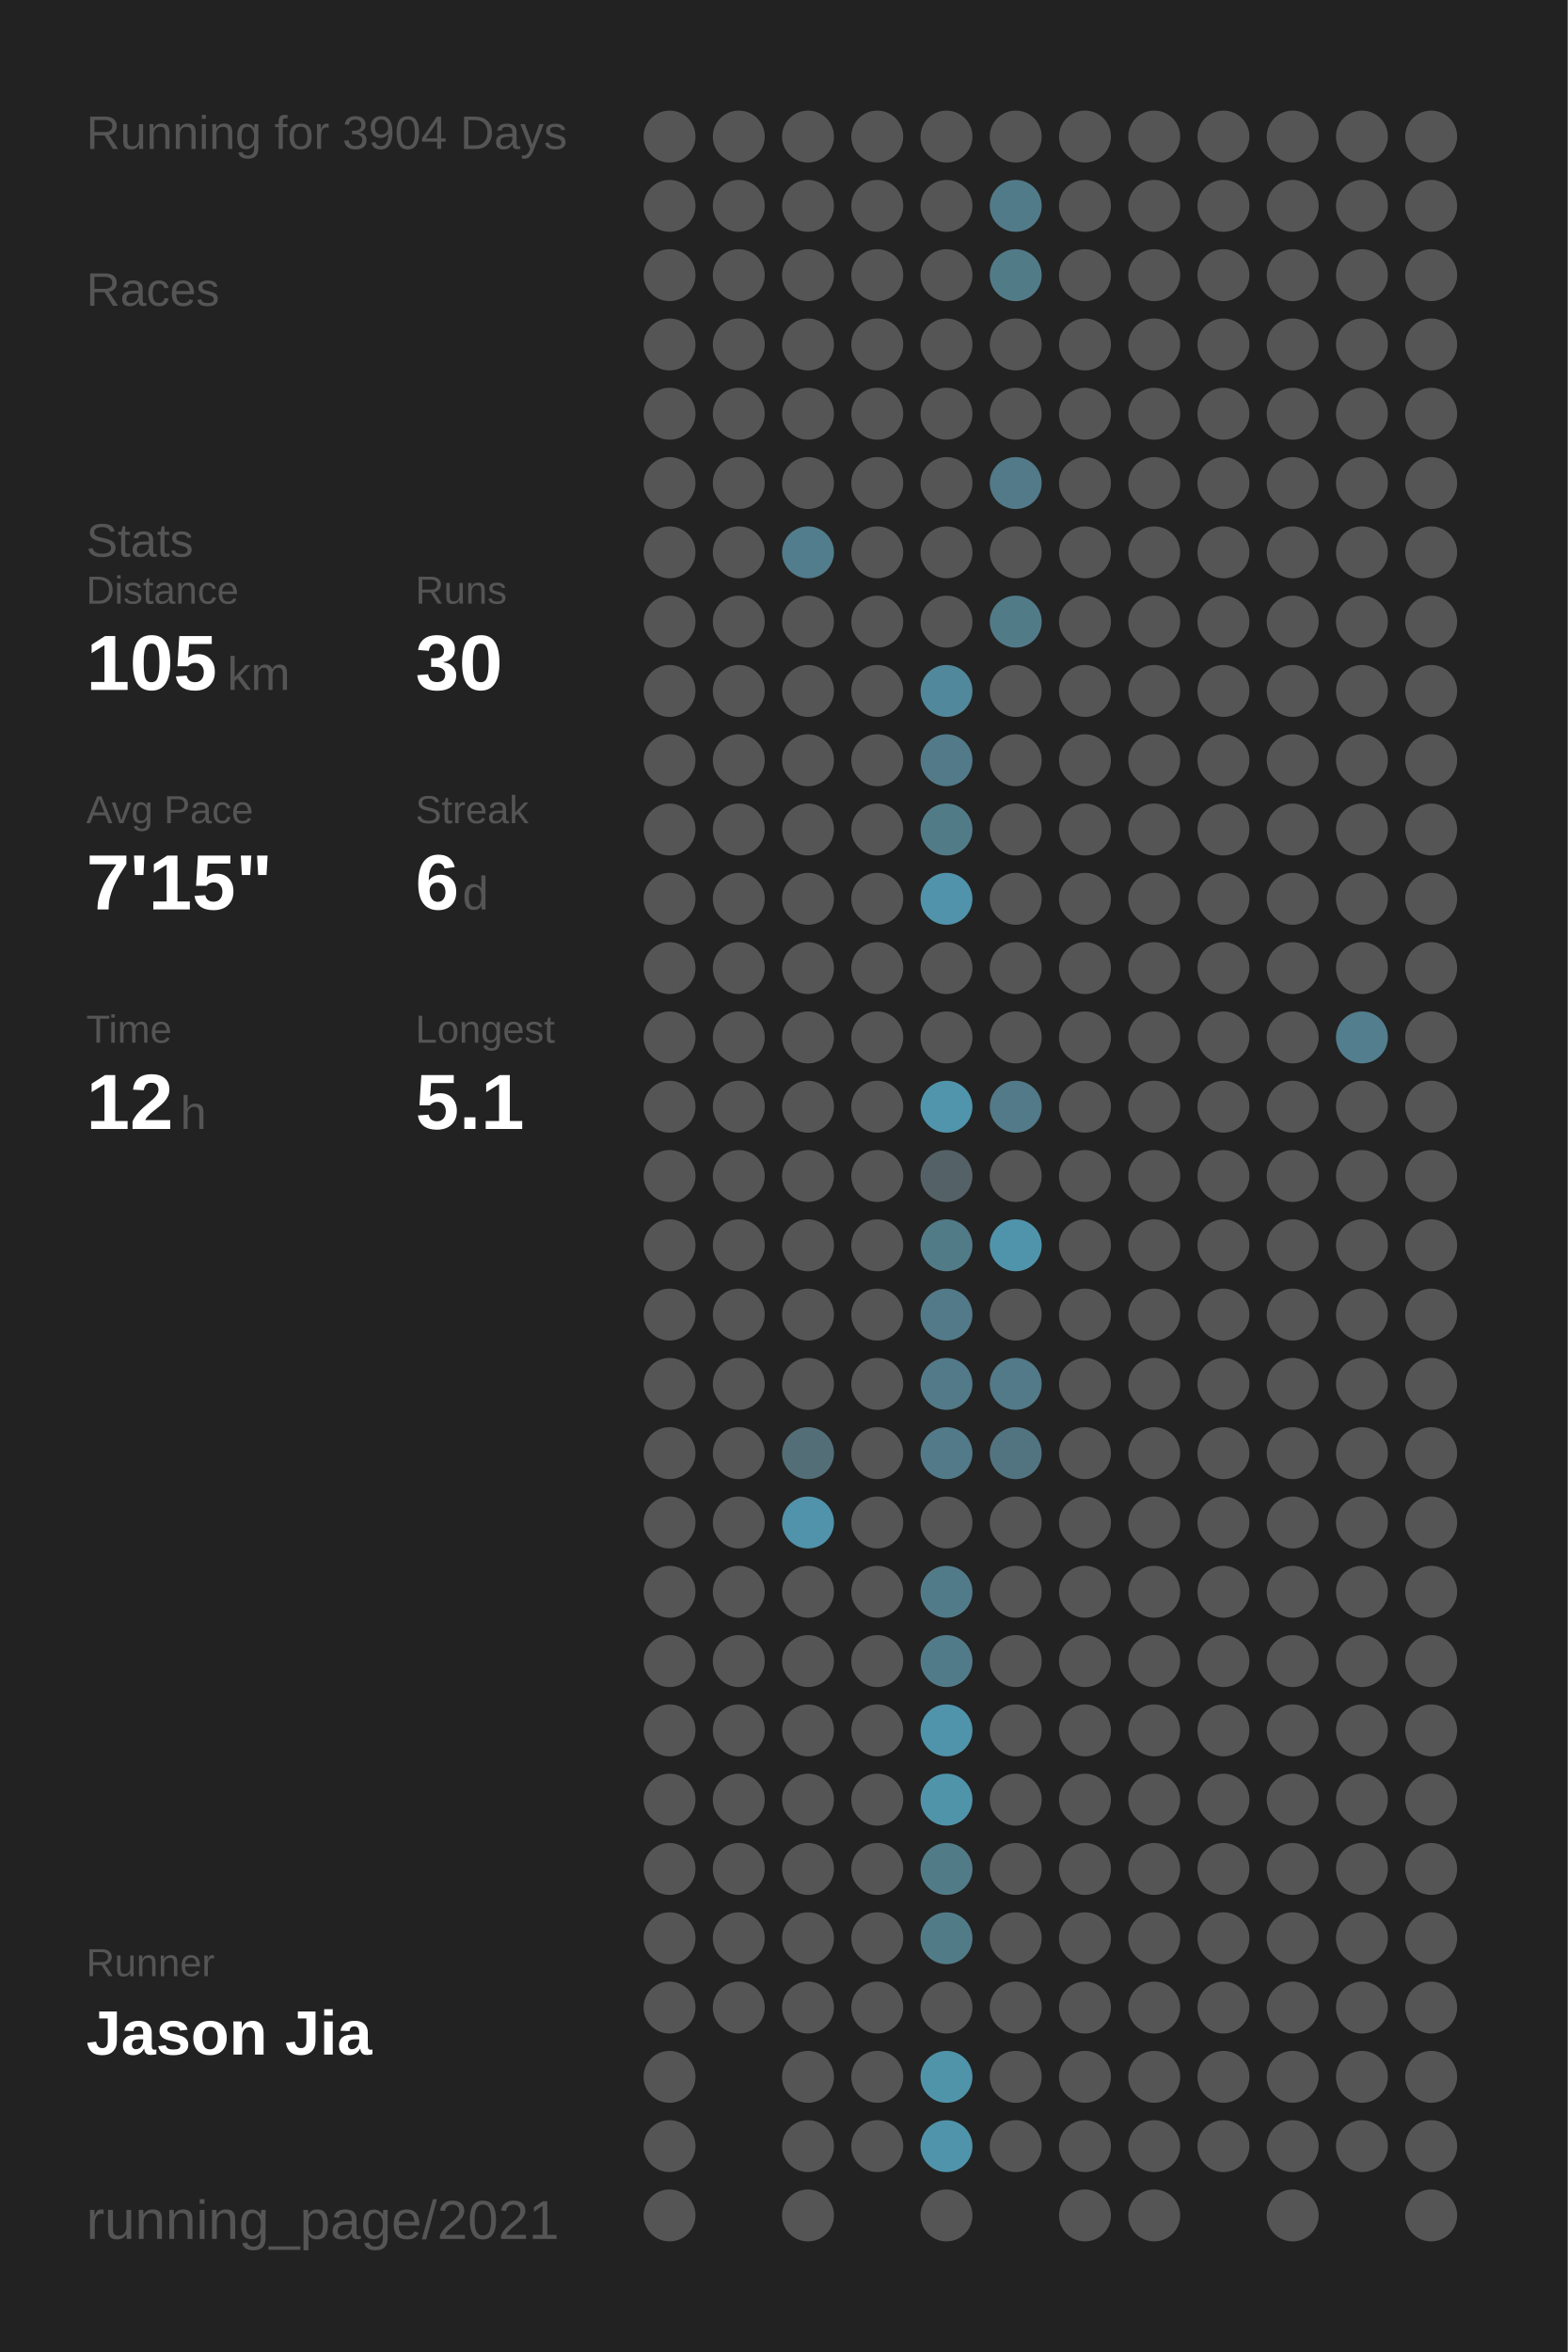
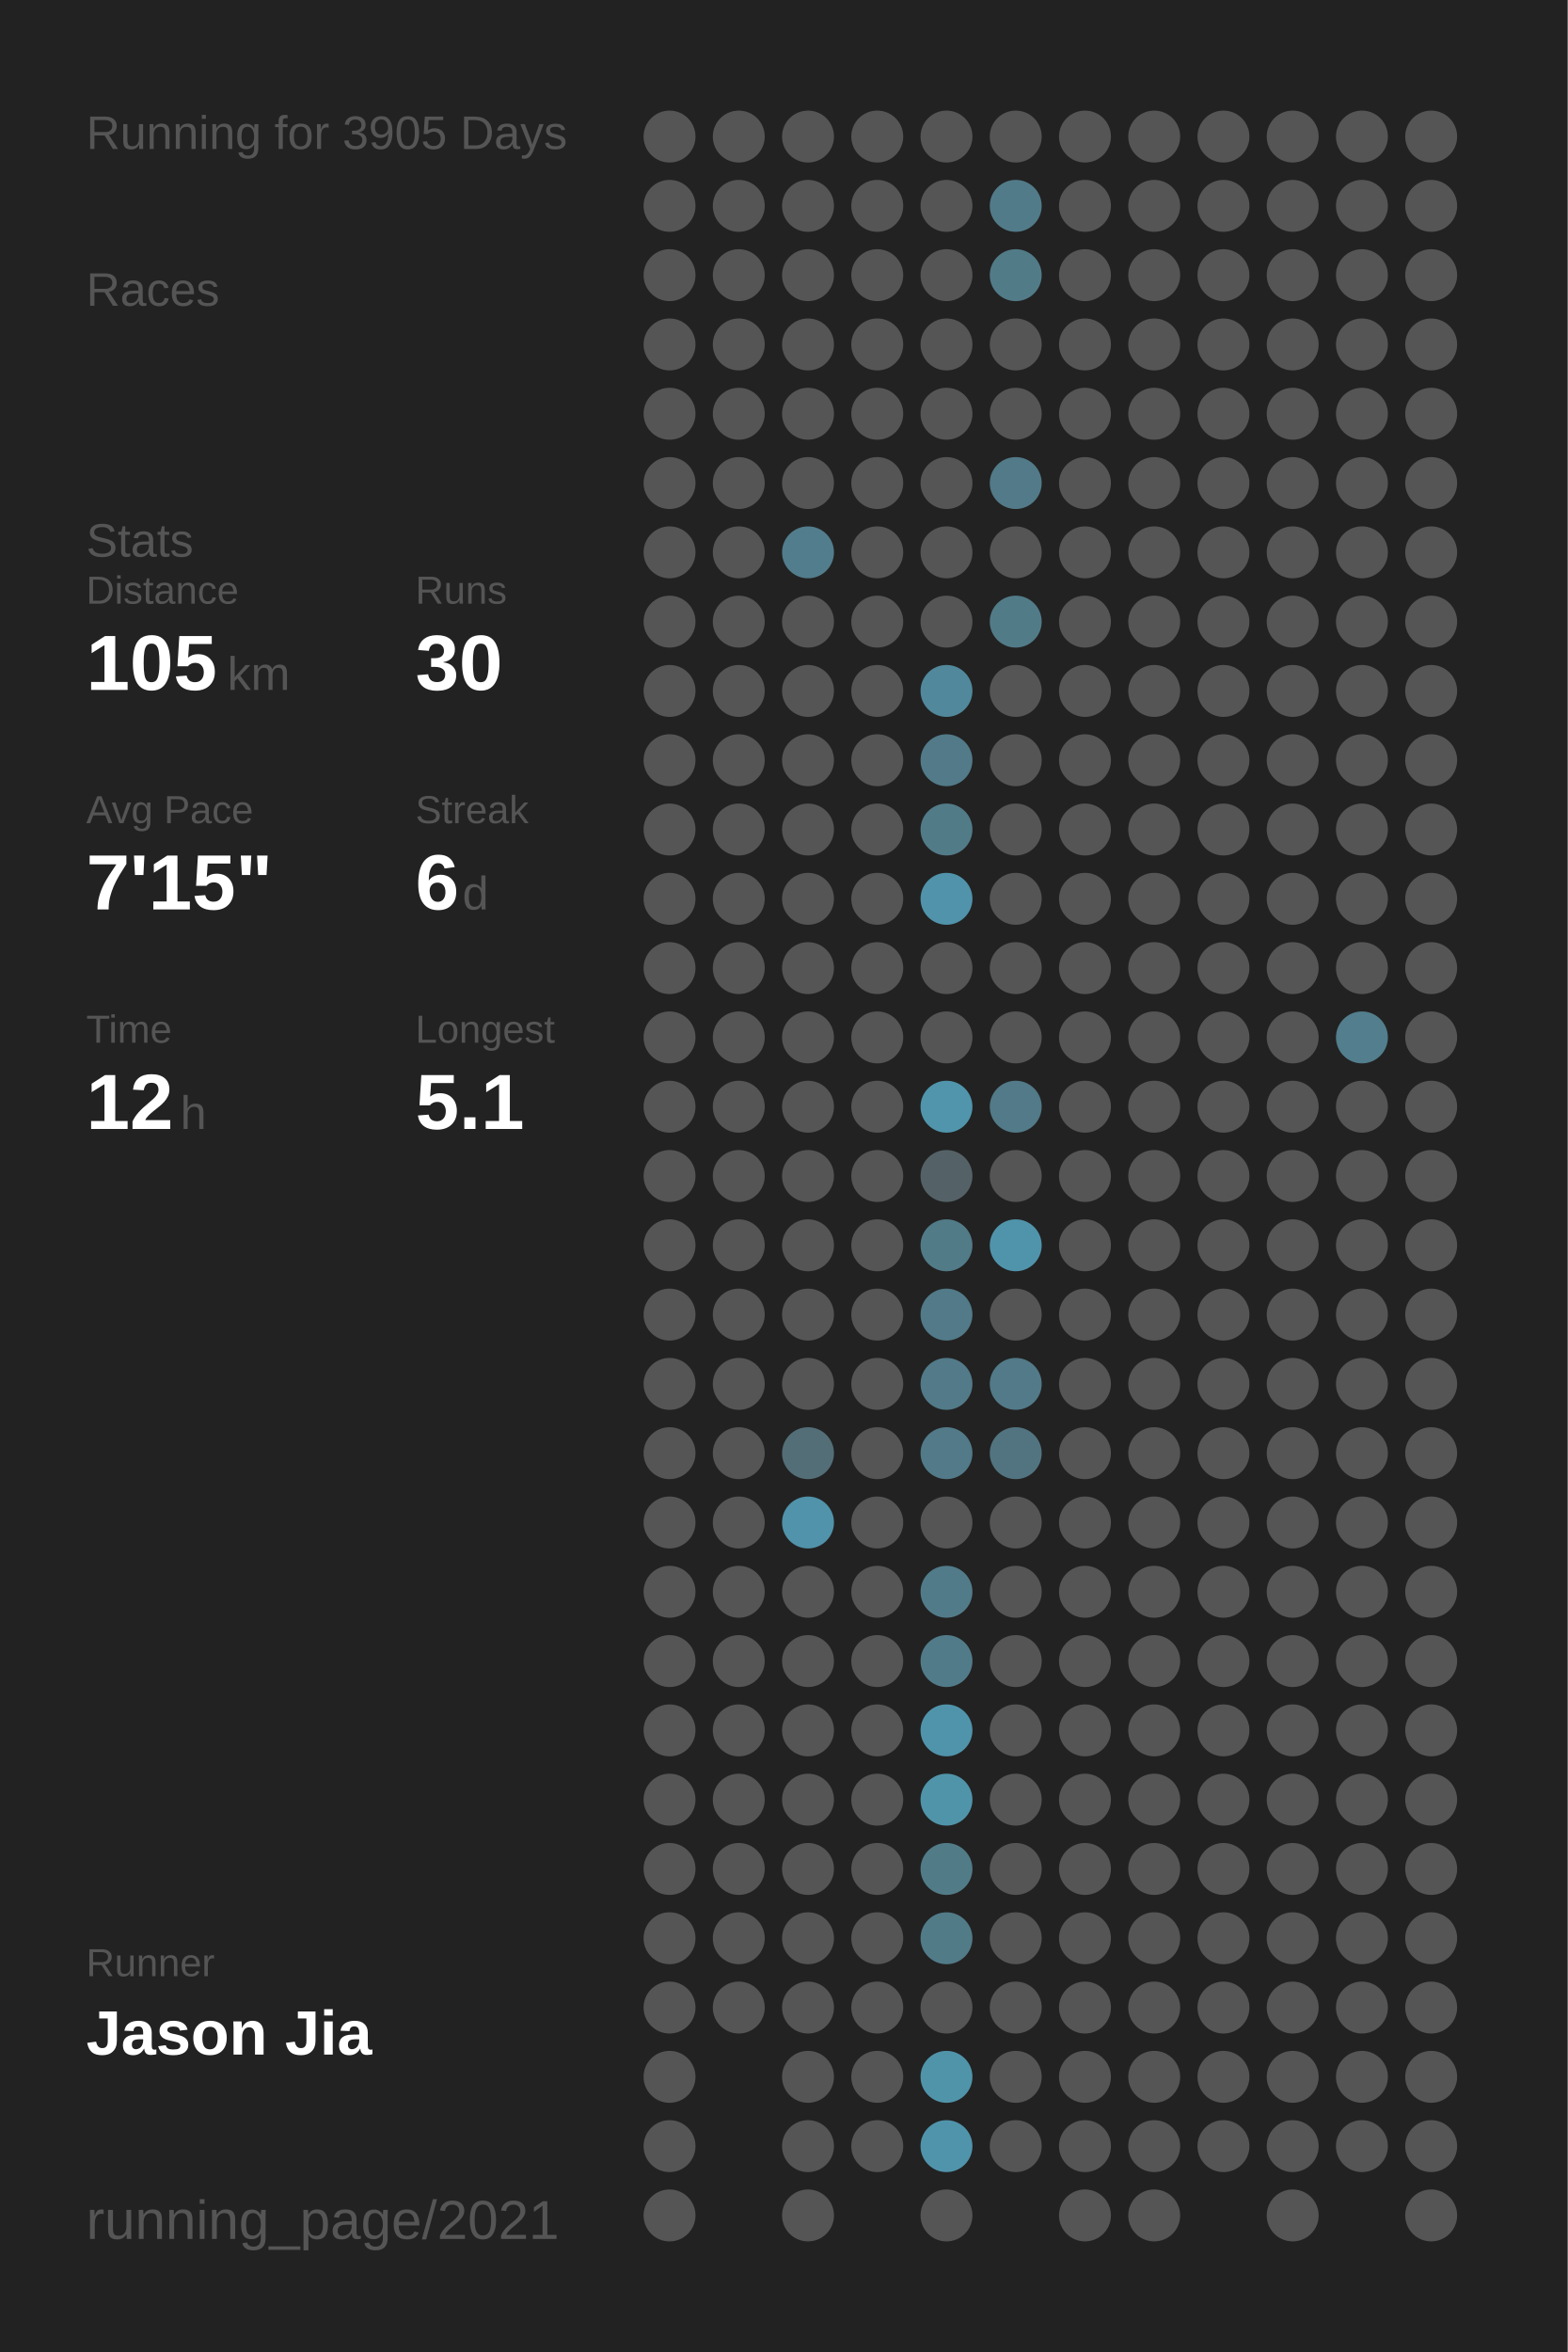
<svg xmlns="http://www.w3.org/2000/svg" baseProfile="full" height="300mm" version="1.1" viewBox="0,0,200,300" width="200mm">
  <defs />
  <rect fill="#222222" height="300" width="200" x="0" y="0" />
-   <text fill="#555555" style="font-size:6px; font-family:Arial;" x="11" y="19">Running for 3904 Days</text>
+   <text fill="#555555" style="font-size:6px; font-family:Arial;" x="11" y="19">Running for 3905 Days</text>
  <text fill="#555555" style="font-size:6px; font-family:Arial;" x="11" y="39">Races</text>
  <text fill="#555555" style="font-size:6px; font-family:Arial;" x="11" y="71">Stats</text>
  <text fill="#555555" style="font-size:5px; font-family:Arial;" x="11" y="77">Distance</text>
  <text fill="#FFFFFF" style="font-size:10px; font-family:Arial; font-weight:bold;" x="11" y="88">105</text>
  <text fill="#555555" style="font-size:6px; font-family:Arial;" x="29" y="88">km</text>
  <text fill="#555555" style="font-size:5px; font-family:Arial;" x="53" y="77">Runs</text>
  <text fill="#FFFFFF" style="font-size:10px; font-family:Arial; font-weight:bold;" x="53" y="88">30</text>
  <text fill="#555555" style="font-size:5px; font-family:Arial;" x="11" y="105">Avg Pace</text>
  <text fill="#FFFFFF" style="font-size:10px; font-family:Arial; font-weight:bold;" x="11" y="116">7'15"</text>
  <text fill="#555555" style="font-size:5px; font-family:Arial;" x="53" y="105">Streak</text>
  <text fill="#FFFFFF" style="font-size:10px; font-family:Arial; font-weight:bold;" x="53" y="116">6</text>
  <text fill="#555555" style="font-size:6px; font-family:Arial;" x="59" y="116">d</text>
  <text fill="#555555" style="font-size:5px; font-family:Arial;" x="11" y="133">Time</text>
  <text fill="#FFFFFF" style="font-size:10px; font-family:Arial; font-weight:bold;" x="11" y="144">12</text>
  <text fill="#555555" style="font-size:6px; font-family:Arial;" x="23" y="144">h</text>
  <text fill="#555555" style="font-size:5px; font-family:Arial;" x="53" y="133">Longest</text>
  <text fill="#FFFFFF" style="font-size:10px; font-family:Arial; font-weight:bold;" x="53" y="144">5.1</text>
  <text fill="#555555" style="font-size:5px; font-family:Arial;" x="11" y="252.065">Runner</text>
  <text fill="#FFFFFF" style="font-size:8px; font-family:Arial; font-weight:bold;" x="11" y="262.065">Jason Jia</text>
  <text fill="#555555" style="font-size:7px; font-family:Arial;" x="11" y="285.581">running_page/2021</text>
  <circle cx="85.417" cy="17.419" fill="#555555" r="3.312" />
  <circle cx="85.417" cy="26.258" fill="#555555" r="3.312" />
  <circle cx="85.417" cy="35.097" fill="#555555" r="3.312" />
  <circle cx="85.417" cy="43.935" fill="#555555" r="3.312" />
  <circle cx="85.417" cy="52.774" fill="#555555" r="3.312" />
  <circle cx="85.417" cy="61.613" fill="#555555" r="3.312" />
  <circle cx="85.417" cy="70.452" fill="#555555" r="3.312" />
  <circle cx="85.417" cy="79.29" fill="#555555" r="3.312" />
  <circle cx="85.417" cy="88.129" fill="#555555" r="3.312" />
  <circle cx="85.417" cy="96.968" fill="#555555" r="3.312" />
  <circle cx="85.417" cy="105.806" fill="#555555" r="3.312" />
  <circle cx="85.417" cy="114.645" fill="#555555" r="3.312" />
  <circle cx="85.417" cy="123.484" fill="#555555" r="3.312" />
  <circle cx="85.417" cy="132.323" fill="#555555" r="3.312" />
  <circle cx="85.417" cy="141.161" fill="#555555" r="3.312" />
  <circle cx="85.417" cy="150" fill="#555555" r="3.312" />
  <circle cx="85.417" cy="158.839" fill="#555555" r="3.312" />
  <circle cx="85.417" cy="167.677" fill="#555555" r="3.312" />
  <circle cx="85.417" cy="176.516" fill="#555555" r="3.312" />
  <circle cx="85.417" cy="185.355" fill="#555555" r="3.312" />
  <circle cx="85.417" cy="194.194" fill="#555555" r="3.312" />
  <circle cx="85.417" cy="203.032" fill="#555555" r="3.312" />
  <circle cx="85.417" cy="211.871" fill="#555555" r="3.312" />
  <circle cx="85.417" cy="220.71" fill="#555555" r="3.312" />
  <circle cx="85.417" cy="229.548" fill="#555555" r="3.312" />
  <circle cx="85.417" cy="238.387" fill="#555555" r="3.312" />
  <circle cx="85.417" cy="247.226" fill="#555555" r="3.312" />
  <circle cx="85.417" cy="256.065" fill="#555555" r="3.312" />
  <circle cx="85.417" cy="264.903" fill="#555555" r="3.312" />
  <circle cx="85.417" cy="273.742" fill="#555555" r="3.312" />
  <circle cx="85.417" cy="282.581" fill="#555555" r="3.312" />
  <circle cx="94.25" cy="17.419" fill="#555555" r="3.312" />
  <circle cx="94.25" cy="26.258" fill="#555555" r="3.312" />
  <circle cx="94.25" cy="35.097" fill="#555555" r="3.312" />
  <circle cx="94.25" cy="43.935" fill="#555555" r="3.312" />
  <circle cx="94.25" cy="52.774" fill="#555555" r="3.312" />
  <circle cx="94.25" cy="61.613" fill="#555555" r="3.312" />
  <circle cx="94.25" cy="70.452" fill="#555555" r="3.312" />
  <circle cx="94.25" cy="79.29" fill="#555555" r="3.312" />
  <circle cx="94.25" cy="88.129" fill="#555555" r="3.312" />
  <circle cx="94.25" cy="96.968" fill="#555555" r="3.312" />
  <circle cx="94.25" cy="105.806" fill="#555555" r="3.312" />
  <circle cx="94.25" cy="114.645" fill="#555555" r="3.312" />
  <circle cx="94.25" cy="123.484" fill="#555555" r="3.312" />
  <circle cx="94.25" cy="132.323" fill="#555555" r="3.312" />
  <circle cx="94.25" cy="141.161" fill="#555555" r="3.312" />
  <circle cx="94.25" cy="150" fill="#555555" r="3.312" />
  <circle cx="94.25" cy="158.839" fill="#555555" r="3.312" />
  <circle cx="94.25" cy="167.677" fill="#555555" r="3.312" />
  <circle cx="94.25" cy="176.516" fill="#555555" r="3.312" />
  <circle cx="94.25" cy="185.355" fill="#555555" r="3.312" />
  <circle cx="94.25" cy="194.194" fill="#555555" r="3.312" />
  <circle cx="94.25" cy="203.032" fill="#555555" r="3.312" />
  <circle cx="94.25" cy="211.871" fill="#555555" r="3.312" />
  <circle cx="94.25" cy="220.71" fill="#555555" r="3.312" />
  <circle cx="94.25" cy="229.548" fill="#555555" r="3.312" />
  <circle cx="94.25" cy="238.387" fill="#555555" r="3.312" />
  <circle cx="94.25" cy="247.226" fill="#555555" r="3.312" />
  <circle cx="94.25" cy="256.065" fill="#555555" r="3.312" />
  <circle cx="103.083" cy="17.419" fill="#555555" r="3.312" />
  <circle cx="103.083" cy="26.258" fill="#555555" r="3.312" />
  <circle cx="103.083" cy="35.097" fill="#555555" r="3.312" />
  <circle cx="103.083" cy="43.935" fill="#555555" r="3.312" />
  <circle cx="103.083" cy="52.774" fill="#555555" r="3.312" />
  <circle cx="103.083" cy="61.613" fill="#555555" r="3.312" />
  <circle cx="103.083" cy="70.452" fill="#527d8c" r="3.312" />
  <circle cx="103.083" cy="79.29" fill="#555555" r="3.312" />
  <circle cx="103.083" cy="88.129" fill="#555555" r="3.312" />
  <circle cx="103.083" cy="96.968" fill="#555555" r="3.312" />
  <circle cx="103.083" cy="105.806" fill="#555555" r="3.312" />
  <circle cx="103.083" cy="114.645" fill="#555555" r="3.312" />
  <circle cx="103.083" cy="123.484" fill="#555555" r="3.312" />
  <circle cx="103.083" cy="132.323" fill="#555555" r="3.312" />
  <circle cx="103.083" cy="141.161" fill="#555555" r="3.312" />
  <circle cx="103.083" cy="150" fill="#555555" r="3.312" />
  <circle cx="103.083" cy="158.839" fill="#555555" r="3.312" />
  <circle cx="103.083" cy="167.677" fill="#555555" r="3.312" />
  <circle cx="103.083" cy="176.516" fill="#555555" r="3.312" />
  <circle cx="103.083" cy="185.355" fill="#536e77" r="3.312" />
  <circle cx="103.083" cy="194.194" fill="#5093aa" r="3.312" />
  <circle cx="103.083" cy="203.032" fill="#555555" r="3.312" />
  <circle cx="103.083" cy="211.871" fill="#555555" r="3.312" />
  <circle cx="103.083" cy="220.71" fill="#555555" r="3.312" />
  <circle cx="103.083" cy="229.548" fill="#555555" r="3.312" />
  <circle cx="103.083" cy="238.387" fill="#555555" r="3.312" />
  <circle cx="103.083" cy="247.226" fill="#555555" r="3.312" />
  <circle cx="103.083" cy="256.065" fill="#555555" r="3.312" />
  <circle cx="103.083" cy="264.903" fill="#555555" r="3.312" />
  <circle cx="103.083" cy="273.742" fill="#555555" r="3.312" />
  <circle cx="103.083" cy="282.581" fill="#555555" r="3.312" />
  <circle cx="111.917" cy="17.419" fill="#555555" r="3.312" />
  <circle cx="111.917" cy="26.258" fill="#555555" r="3.312" />
  <circle cx="111.917" cy="35.097" fill="#555555" r="3.312" />
  <circle cx="111.917" cy="43.935" fill="#555555" r="3.312" />
  <circle cx="111.917" cy="52.774" fill="#555555" r="3.312" />
  <circle cx="111.917" cy="61.613" fill="#555555" r="3.312" />
  <circle cx="111.917" cy="70.452" fill="#555555" r="3.312" />
  <circle cx="111.917" cy="79.29" fill="#555555" r="3.312" />
  <circle cx="111.917" cy="88.129" fill="#555555" r="3.312" />
  <circle cx="111.917" cy="96.968" fill="#555555" r="3.312" />
  <circle cx="111.917" cy="105.806" fill="#555555" r="3.312" />
  <circle cx="111.917" cy="114.645" fill="#555555" r="3.312" />
  <circle cx="111.917" cy="123.484" fill="#555555" r="3.312" />
  <circle cx="111.917" cy="132.323" fill="#555555" r="3.312" />
  <circle cx="111.917" cy="141.161" fill="#555555" r="3.312" />
  <circle cx="111.917" cy="150" fill="#555555" r="3.312" />
  <circle cx="111.917" cy="158.839" fill="#555555" r="3.312" />
  <circle cx="111.917" cy="167.677" fill="#555555" r="3.312" />
  <circle cx="111.917" cy="176.516" fill="#555555" r="3.312" />
  <circle cx="111.917" cy="185.355" fill="#555555" r="3.312" />
  <circle cx="111.917" cy="194.194" fill="#555555" r="3.312" />
  <circle cx="111.917" cy="203.032" fill="#555555" r="3.312" />
  <circle cx="111.917" cy="211.871" fill="#555555" r="3.312" />
  <circle cx="111.917" cy="220.71" fill="#555555" r="3.312" />
  <circle cx="111.917" cy="229.548" fill="#555555" r="3.312" />
  <circle cx="111.917" cy="238.387" fill="#555555" r="3.312" />
  <circle cx="111.917" cy="247.226" fill="#555555" r="3.312" />
  <circle cx="111.917" cy="256.065" fill="#555555" r="3.312" />
  <circle cx="111.917" cy="264.903" fill="#555555" r="3.312" />
  <circle cx="111.917" cy="273.742" fill="#555555" r="3.312" />
  <circle cx="120.75" cy="17.419" fill="#555555" r="3.312" />
  <circle cx="120.75" cy="26.258" fill="#555555" r="3.312" />
  <circle cx="120.75" cy="35.097" fill="#555555" r="3.312" />
  <circle cx="120.75" cy="43.935" fill="#555555" r="3.312" />
  <circle cx="120.75" cy="52.774" fill="#555555" r="3.312" />
  <circle cx="120.75" cy="61.613" fill="#555555" r="3.312" />
  <circle cx="120.75" cy="70.452" fill="#555555" r="3.312" />
  <circle cx="120.75" cy="79.29" fill="#555555" r="3.312" />
  <circle cx="120.75" cy="88.129" fill="#51889b" r="3.312" />
  <circle cx="120.75" cy="96.968" fill="#527a88" r="3.312" />
  <circle cx="120.75" cy="105.806" fill="#527b88" r="3.312" />
  <circle cx="120.75" cy="114.645" fill="#5093aa" r="3.312" />
  <circle cx="120.75" cy="123.484" fill="#555555" r="3.312" />
  <circle cx="120.75" cy="132.323" fill="#555555" r="3.312" />
  <circle cx="120.75" cy="141.161" fill="#5095ac" r="3.312" />
  <circle cx="120.75" cy="150" fill="#546267" r="3.312" />
  <circle cx="120.75" cy="158.839" fill="#527b88" r="3.312" />
  <circle cx="120.75" cy="167.677" fill="#527a88" r="3.312" />
  <circle cx="120.75" cy="176.516" fill="#527a88" r="3.312" />
  <circle cx="120.75" cy="185.355" fill="#527a88" r="3.312" />
  <circle cx="120.75" cy="194.194" fill="#555555" r="3.312" />
  <circle cx="120.75" cy="203.032" fill="#527b89" r="3.312" />
  <circle cx="120.75" cy="211.871" fill="#527b89" r="3.312" />
  <circle cx="120.75" cy="220.71" fill="#5094ab" r="3.312" />
  <circle cx="120.75" cy="229.548" fill="#5094aa" r="3.312" />
  <circle cx="120.75" cy="238.387" fill="#527b88" r="3.312" />
  <circle cx="120.75" cy="247.226" fill="#527b88" r="3.312" />
  <circle cx="120.75" cy="256.065" fill="#555555" r="3.312" />
  <circle cx="120.75" cy="264.903" fill="#5094aa" r="3.312" />
  <circle cx="120.75" cy="273.742" fill="#5094ab" r="3.312" />
  <circle cx="120.75" cy="282.581" fill="#555555" r="3.312" />
  <circle cx="129.583" cy="17.419" fill="#555555" r="3.312" />
  <circle cx="129.583" cy="26.258" fill="#527b89" r="3.312" />
  <circle cx="129.583" cy="35.097" fill="#527b88" r="3.312" />
  <circle cx="129.583" cy="43.935" fill="#555555" r="3.312" />
  <circle cx="129.583" cy="52.774" fill="#555555" r="3.312" />
  <circle cx="129.583" cy="61.613" fill="#527a88" r="3.312" />
  <circle cx="129.583" cy="70.452" fill="#555555" r="3.312" />
  <circle cx="129.583" cy="79.29" fill="#527b88" r="3.312" />
  <circle cx="129.583" cy="88.129" fill="#555555" r="3.312" />
  <circle cx="129.583" cy="96.968" fill="#555555" r="3.312" />
  <circle cx="129.583" cy="105.806" fill="#555555" r="3.312" />
  <circle cx="129.583" cy="114.645" fill="#555555" r="3.312" />
  <circle cx="129.583" cy="123.484" fill="#555555" r="3.312" />
  <circle cx="129.583" cy="132.323" fill="#555555" r="3.312" />
  <circle cx="129.583" cy="141.161" fill="#527a88" r="3.312" />
  <circle cx="129.583" cy="150" fill="#555555" r="3.312" />
  <circle cx="129.583" cy="158.839" fill="#5094ab" r="3.312" />
  <circle cx="129.583" cy="167.677" fill="#555555" r="3.312" />
  <circle cx="129.583" cy="176.516" fill="#527a88" r="3.312" />
  <circle cx="129.583" cy="185.355" fill="#527480" r="3.312" />
  <circle cx="129.583" cy="194.194" fill="#555555" r="3.312" />
  <circle cx="129.583" cy="203.032" fill="#555555" r="3.312" />
  <circle cx="129.583" cy="211.871" fill="#555555" r="3.312" />
  <circle cx="129.583" cy="220.71" fill="#555555" r="3.312" />
  <circle cx="129.583" cy="229.548" fill="#555555" r="3.312" />
  <circle cx="129.583" cy="238.387" fill="#555555" r="3.312" />
  <circle cx="129.583" cy="247.226" fill="#555555" r="3.312" />
  <circle cx="129.583" cy="256.065" fill="#555555" r="3.312" />
  <circle cx="129.583" cy="264.903" fill="#555555" r="3.312" />
  <circle cx="129.583" cy="273.742" fill="#555555" r="3.312" />
  <circle cx="138.417" cy="17.419" fill="#555555" r="3.312" />
  <circle cx="138.417" cy="26.258" fill="#555555" r="3.312" />
  <circle cx="138.417" cy="35.097" fill="#555555" r="3.312" />
  <circle cx="138.417" cy="43.935" fill="#555555" r="3.312" />
  <circle cx="138.417" cy="52.774" fill="#555555" r="3.312" />
  <circle cx="138.417" cy="61.613" fill="#555555" r="3.312" />
  <circle cx="138.417" cy="70.452" fill="#555555" r="3.312" />
  <circle cx="138.417" cy="79.29" fill="#555555" r="3.312" />
  <circle cx="138.417" cy="88.129" fill="#555555" r="3.312" />
  <circle cx="138.417" cy="96.968" fill="#555555" r="3.312" />
  <circle cx="138.417" cy="105.806" fill="#555555" r="3.312" />
  <circle cx="138.417" cy="114.645" fill="#555555" r="3.312" />
  <circle cx="138.417" cy="123.484" fill="#555555" r="3.312" />
  <circle cx="138.417" cy="132.323" fill="#555555" r="3.312" />
  <circle cx="138.417" cy="141.161" fill="#555555" r="3.312" />
  <circle cx="138.417" cy="150" fill="#555555" r="3.312" />
  <circle cx="138.417" cy="158.839" fill="#555555" r="3.312" />
  <circle cx="138.417" cy="167.677" fill="#555555" r="3.312" />
  <circle cx="138.417" cy="176.516" fill="#555555" r="3.312" />
  <circle cx="138.417" cy="185.355" fill="#555555" r="3.312" />
  <circle cx="138.417" cy="194.194" fill="#555555" r="3.312" />
  <circle cx="138.417" cy="203.032" fill="#555555" r="3.312" />
  <circle cx="138.417" cy="211.871" fill="#555555" r="3.312" />
  <circle cx="138.417" cy="220.71" fill="#555555" r="3.312" />
  <circle cx="138.417" cy="229.548" fill="#555555" r="3.312" />
  <circle cx="138.417" cy="238.387" fill="#555555" r="3.312" />
  <circle cx="138.417" cy="247.226" fill="#555555" r="3.312" />
  <circle cx="138.417" cy="256.065" fill="#555555" r="3.312" />
  <circle cx="138.417" cy="264.903" fill="#555555" r="3.312" />
  <circle cx="138.417" cy="273.742" fill="#555555" r="3.312" />
  <circle cx="138.417" cy="282.581" fill="#555555" r="3.312" />
  <circle cx="147.25" cy="17.419" fill="#555555" r="3.312" />
  <circle cx="147.25" cy="26.258" fill="#555555" r="3.312" />
  <circle cx="147.25" cy="35.097" fill="#555555" r="3.312" />
  <circle cx="147.25" cy="43.935" fill="#555555" r="3.312" />
  <circle cx="147.25" cy="52.774" fill="#555555" r="3.312" />
  <circle cx="147.25" cy="61.613" fill="#555555" r="3.312" />
  <circle cx="147.25" cy="70.452" fill="#555555" r="3.312" />
  <circle cx="147.25" cy="79.29" fill="#555555" r="3.312" />
  <circle cx="147.25" cy="88.129" fill="#555555" r="3.312" />
  <circle cx="147.25" cy="96.968" fill="#555555" r="3.312" />
  <circle cx="147.25" cy="105.806" fill="#555555" r="3.312" />
  <circle cx="147.25" cy="114.645" fill="#555555" r="3.312" />
  <circle cx="147.25" cy="123.484" fill="#555555" r="3.312" />
  <circle cx="147.25" cy="132.323" fill="#555555" r="3.312" />
  <circle cx="147.25" cy="141.161" fill="#555555" r="3.312" />
  <circle cx="147.25" cy="150" fill="#555555" r="3.312" />
  <circle cx="147.25" cy="158.839" fill="#555555" r="3.312" />
  <circle cx="147.25" cy="167.677" fill="#555555" r="3.312" />
  <circle cx="147.25" cy="176.516" fill="#555555" r="3.312" />
  <circle cx="147.25" cy="185.355" fill="#555555" r="3.312" />
  <circle cx="147.25" cy="194.194" fill="#555555" r="3.312" />
  <circle cx="147.25" cy="203.032" fill="#555555" r="3.312" />
  <circle cx="147.25" cy="211.871" fill="#555555" r="3.312" />
  <circle cx="147.25" cy="220.71" fill="#555555" r="3.312" />
  <circle cx="147.25" cy="229.548" fill="#555555" r="3.312" />
  <circle cx="147.25" cy="238.387" fill="#555555" r="3.312" />
  <circle cx="147.25" cy="247.226" fill="#555555" r="3.312" />
  <circle cx="147.25" cy="256.065" fill="#555555" r="3.312" />
  <circle cx="147.25" cy="264.903" fill="#555555" r="3.312" />
  <circle cx="147.25" cy="273.742" fill="#555555" r="3.312" />
  <circle cx="147.25" cy="282.581" fill="#555555" r="3.312" />
  <circle cx="156.083" cy="17.419" fill="#555555" r="3.312" />
  <circle cx="156.083" cy="26.258" fill="#555555" r="3.312" />
  <circle cx="156.083" cy="35.097" fill="#555555" r="3.312" />
  <circle cx="156.083" cy="43.935" fill="#555555" r="3.312" />
  <circle cx="156.083" cy="52.774" fill="#555555" r="3.312" />
  <circle cx="156.083" cy="61.613" fill="#555555" r="3.312" />
  <circle cx="156.083" cy="70.452" fill="#555555" r="3.312" />
  <circle cx="156.083" cy="79.29" fill="#555555" r="3.312" />
  <circle cx="156.083" cy="88.129" fill="#555555" r="3.312" />
  <circle cx="156.083" cy="96.968" fill="#555555" r="3.312" />
  <circle cx="156.083" cy="105.806" fill="#555555" r="3.312" />
  <circle cx="156.083" cy="114.645" fill="#555555" r="3.312" />
  <circle cx="156.083" cy="123.484" fill="#555555" r="3.312" />
  <circle cx="156.083" cy="132.323" fill="#555555" r="3.312" />
  <circle cx="156.083" cy="141.161" fill="#555555" r="3.312" />
  <circle cx="156.083" cy="150" fill="#555555" r="3.312" />
  <circle cx="156.083" cy="158.839" fill="#555555" r="3.312" />
  <circle cx="156.083" cy="167.677" fill="#555555" r="3.312" />
  <circle cx="156.083" cy="176.516" fill="#555555" r="3.312" />
  <circle cx="156.083" cy="185.355" fill="#555555" r="3.312" />
  <circle cx="156.083" cy="194.194" fill="#555555" r="3.312" />
  <circle cx="156.083" cy="203.032" fill="#555555" r="3.312" />
  <circle cx="156.083" cy="211.871" fill="#555555" r="3.312" />
  <circle cx="156.083" cy="220.71" fill="#555555" r="3.312" />
  <circle cx="156.083" cy="229.548" fill="#555555" r="3.312" />
  <circle cx="156.083" cy="238.387" fill="#555555" r="3.312" />
  <circle cx="156.083" cy="247.226" fill="#555555" r="3.312" />
  <circle cx="156.083" cy="256.065" fill="#555555" r="3.312" />
  <circle cx="156.083" cy="264.903" fill="#555555" r="3.312" />
  <circle cx="156.083" cy="273.742" fill="#555555" r="3.312" />
  <circle cx="164.917" cy="17.419" fill="#555555" r="3.312" />
  <circle cx="164.917" cy="26.258" fill="#555555" r="3.312" />
  <circle cx="164.917" cy="35.097" fill="#555555" r="3.312" />
  <circle cx="164.917" cy="43.935" fill="#555555" r="3.312" />
  <circle cx="164.917" cy="52.774" fill="#555555" r="3.312" />
  <circle cx="164.917" cy="61.613" fill="#555555" r="3.312" />
  <circle cx="164.917" cy="70.452" fill="#555555" r="3.312" />
  <circle cx="164.917" cy="79.29" fill="#555555" r="3.312" />
  <circle cx="164.917" cy="88.129" fill="#555555" r="3.312" />
  <circle cx="164.917" cy="96.968" fill="#555555" r="3.312" />
  <circle cx="164.917" cy="105.806" fill="#555555" r="3.312" />
  <circle cx="164.917" cy="114.645" fill="#555555" r="3.312" />
  <circle cx="164.917" cy="123.484" fill="#555555" r="3.312" />
  <circle cx="164.917" cy="132.323" fill="#555555" r="3.312" />
  <circle cx="164.917" cy="141.161" fill="#555555" r="3.312" />
  <circle cx="164.917" cy="150" fill="#555555" r="3.312" />
  <circle cx="164.917" cy="158.839" fill="#555555" r="3.312" />
  <circle cx="164.917" cy="167.677" fill="#555555" r="3.312" />
  <circle cx="164.917" cy="176.516" fill="#555555" r="3.312" />
  <circle cx="164.917" cy="185.355" fill="#555555" r="3.312" />
  <circle cx="164.917" cy="194.194" fill="#555555" r="3.312" />
  <circle cx="164.917" cy="203.032" fill="#555555" r="3.312" />
  <circle cx="164.917" cy="211.871" fill="#555555" r="3.312" />
  <circle cx="164.917" cy="220.71" fill="#555555" r="3.312" />
  <circle cx="164.917" cy="229.548" fill="#555555" r="3.312" />
  <circle cx="164.917" cy="238.387" fill="#555555" r="3.312" />
  <circle cx="164.917" cy="247.226" fill="#555555" r="3.312" />
  <circle cx="164.917" cy="256.065" fill="#555555" r="3.312" />
  <circle cx="164.917" cy="264.903" fill="#555555" r="3.312" />
  <circle cx="164.917" cy="273.742" fill="#555555" r="3.312" />
  <circle cx="164.917" cy="282.581" fill="#555555" r="3.312" />
  <circle cx="173.75" cy="17.419" fill="#555555" r="3.312" />
  <circle cx="173.75" cy="26.258" fill="#555555" r="3.312" />
  <circle cx="173.75" cy="35.097" fill="#555555" r="3.312" />
  <circle cx="173.75" cy="43.935" fill="#555555" r="3.312" />
  <circle cx="173.75" cy="52.774" fill="#555555" r="3.312" />
  <circle cx="173.75" cy="61.613" fill="#555555" r="3.312" />
  <circle cx="173.75" cy="70.452" fill="#555555" r="3.312" />
  <circle cx="173.75" cy="79.29" fill="#555555" r="3.312" />
  <circle cx="173.75" cy="88.129" fill="#555555" r="3.312" />
  <circle cx="173.75" cy="96.968" fill="#555555" r="3.312" />
  <circle cx="173.75" cy="105.806" fill="#555555" r="3.312" />
  <circle cx="173.75" cy="114.645" fill="#555555" r="3.312" />
  <circle cx="173.75" cy="123.484" fill="#555555" r="3.312" />
  <circle cx="173.75" cy="132.323" fill="#527e8d" r="3.312" />
  <circle cx="173.75" cy="141.161" fill="#555555" r="3.312" />
  <circle cx="173.75" cy="150" fill="#555555" r="3.312" />
  <circle cx="173.75" cy="158.839" fill="#555555" r="3.312" />
  <circle cx="173.75" cy="167.677" fill="#555555" r="3.312" />
  <circle cx="173.75" cy="176.516" fill="#555555" r="3.312" />
  <circle cx="173.75" cy="185.355" fill="#555555" r="3.312" />
  <circle cx="173.75" cy="194.194" fill="#555555" r="3.312" />
  <circle cx="173.75" cy="203.032" fill="#555555" r="3.312" />
  <circle cx="173.75" cy="211.871" fill="#555555" r="3.312" />
  <circle cx="173.75" cy="220.71" fill="#555555" r="3.312" />
  <circle cx="173.75" cy="229.548" fill="#555555" r="3.312" />
  <circle cx="173.75" cy="238.387" fill="#555555" r="3.312" />
  <circle cx="173.75" cy="247.226" fill="#555555" r="3.312" />
  <circle cx="173.75" cy="256.065" fill="#555555" r="3.312" />
  <circle cx="173.75" cy="264.903" fill="#555555" r="3.312" />
  <circle cx="173.75" cy="273.742" fill="#555555" r="3.312" />
  <circle cx="182.583" cy="17.419" fill="#555555" r="3.312" />
  <circle cx="182.583" cy="26.258" fill="#555555" r="3.312" />
  <circle cx="182.583" cy="35.097" fill="#555555" r="3.312" />
  <circle cx="182.583" cy="43.935" fill="#555555" r="3.312" />
  <circle cx="182.583" cy="52.774" fill="#555555" r="3.312" />
  <circle cx="182.583" cy="61.613" fill="#555555" r="3.312" />
  <circle cx="182.583" cy="70.452" fill="#555555" r="3.312" />
  <circle cx="182.583" cy="79.29" fill="#555555" r="3.312" />
  <circle cx="182.583" cy="88.129" fill="#555555" r="3.312" />
  <circle cx="182.583" cy="96.968" fill="#555555" r="3.312" />
  <circle cx="182.583" cy="105.806" fill="#555555" r="3.312" />
  <circle cx="182.583" cy="114.645" fill="#555555" r="3.312" />
  <circle cx="182.583" cy="123.484" fill="#555555" r="3.312" />
  <circle cx="182.583" cy="132.323" fill="#555555" r="3.312" />
  <circle cx="182.583" cy="141.161" fill="#555555" r="3.312" />
  <circle cx="182.583" cy="150" fill="#555555" r="3.312" />
  <circle cx="182.583" cy="158.839" fill="#555555" r="3.312" />
  <circle cx="182.583" cy="167.677" fill="#555555" r="3.312" />
  <circle cx="182.583" cy="176.516" fill="#555555" r="3.312" />
  <circle cx="182.583" cy="185.355" fill="#555555" r="3.312" />
  <circle cx="182.583" cy="194.194" fill="#555555" r="3.312" />
  <circle cx="182.583" cy="203.032" fill="#555555" r="3.312" />
  <circle cx="182.583" cy="211.871" fill="#555555" r="3.312" />
  <circle cx="182.583" cy="220.71" fill="#555555" r="3.312" />
  <circle cx="182.583" cy="229.548" fill="#555555" r="3.312" />
  <circle cx="182.583" cy="238.387" fill="#555555" r="3.312" />
  <circle cx="182.583" cy="247.226" fill="#555555" r="3.312" />
  <circle cx="182.583" cy="256.065" fill="#555555" r="3.312" />
  <circle cx="182.583" cy="264.903" fill="#555555" r="3.312" />
  <circle cx="182.583" cy="273.742" fill="#555555" r="3.312" />
  <circle cx="182.583" cy="282.581" fill="#555555" r="3.312" />
</svg>
